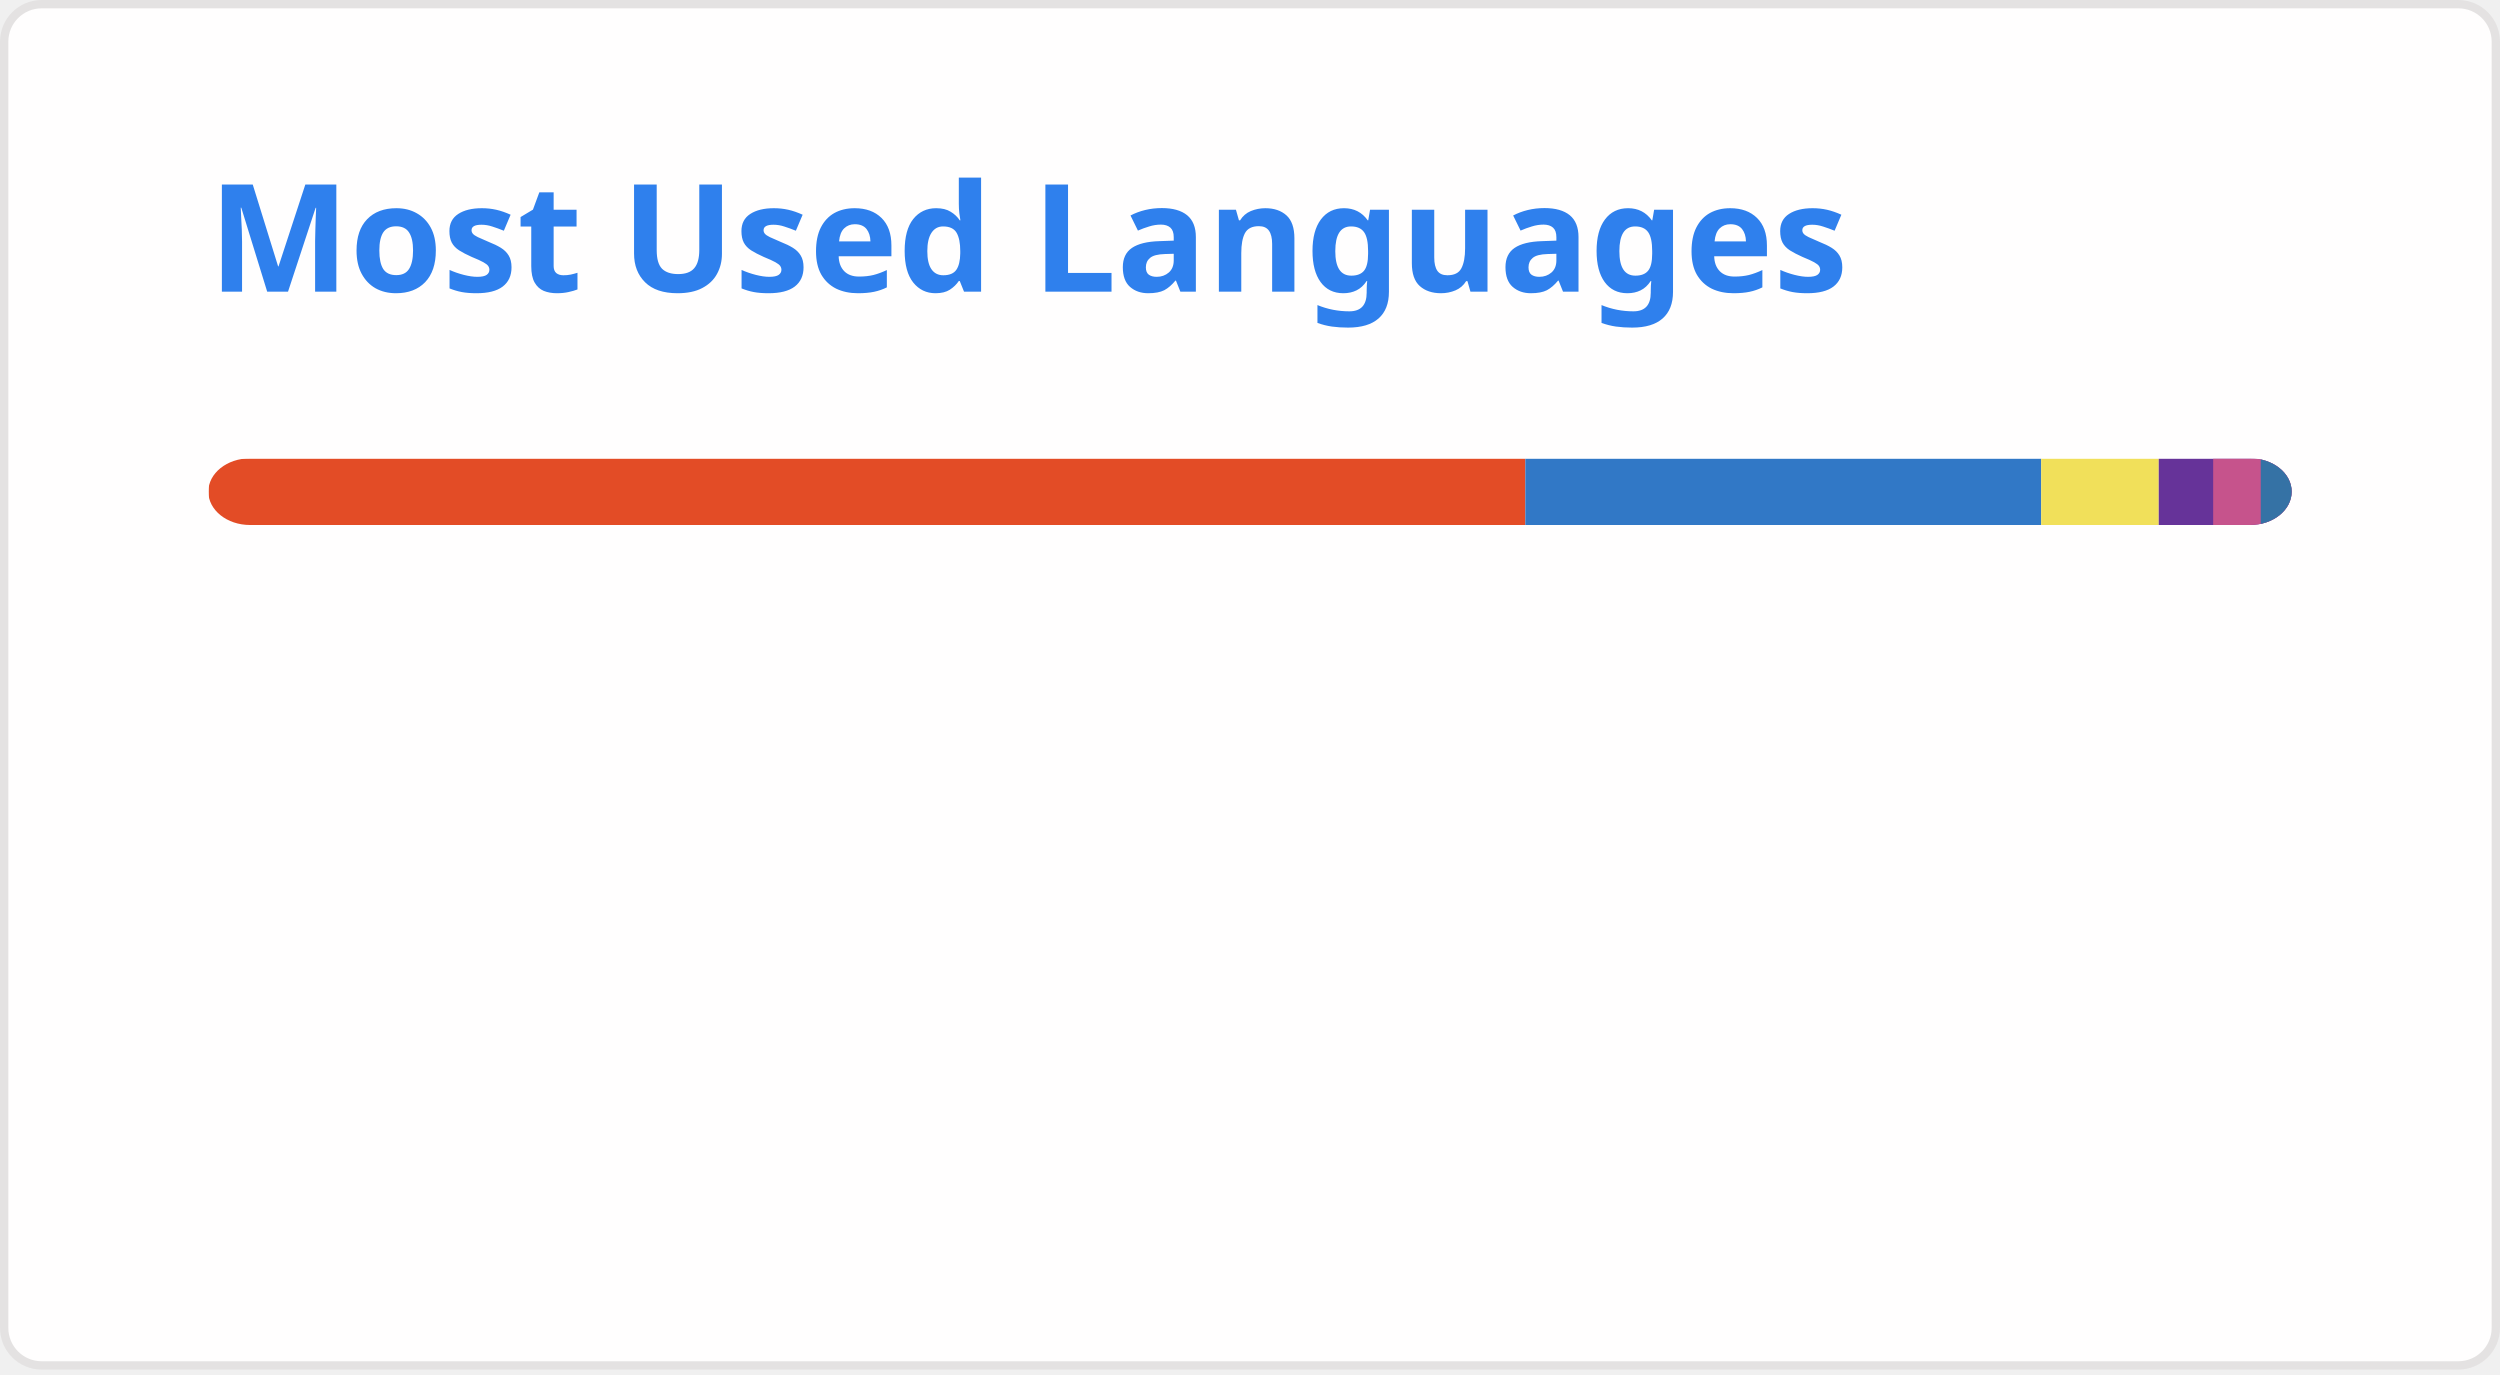
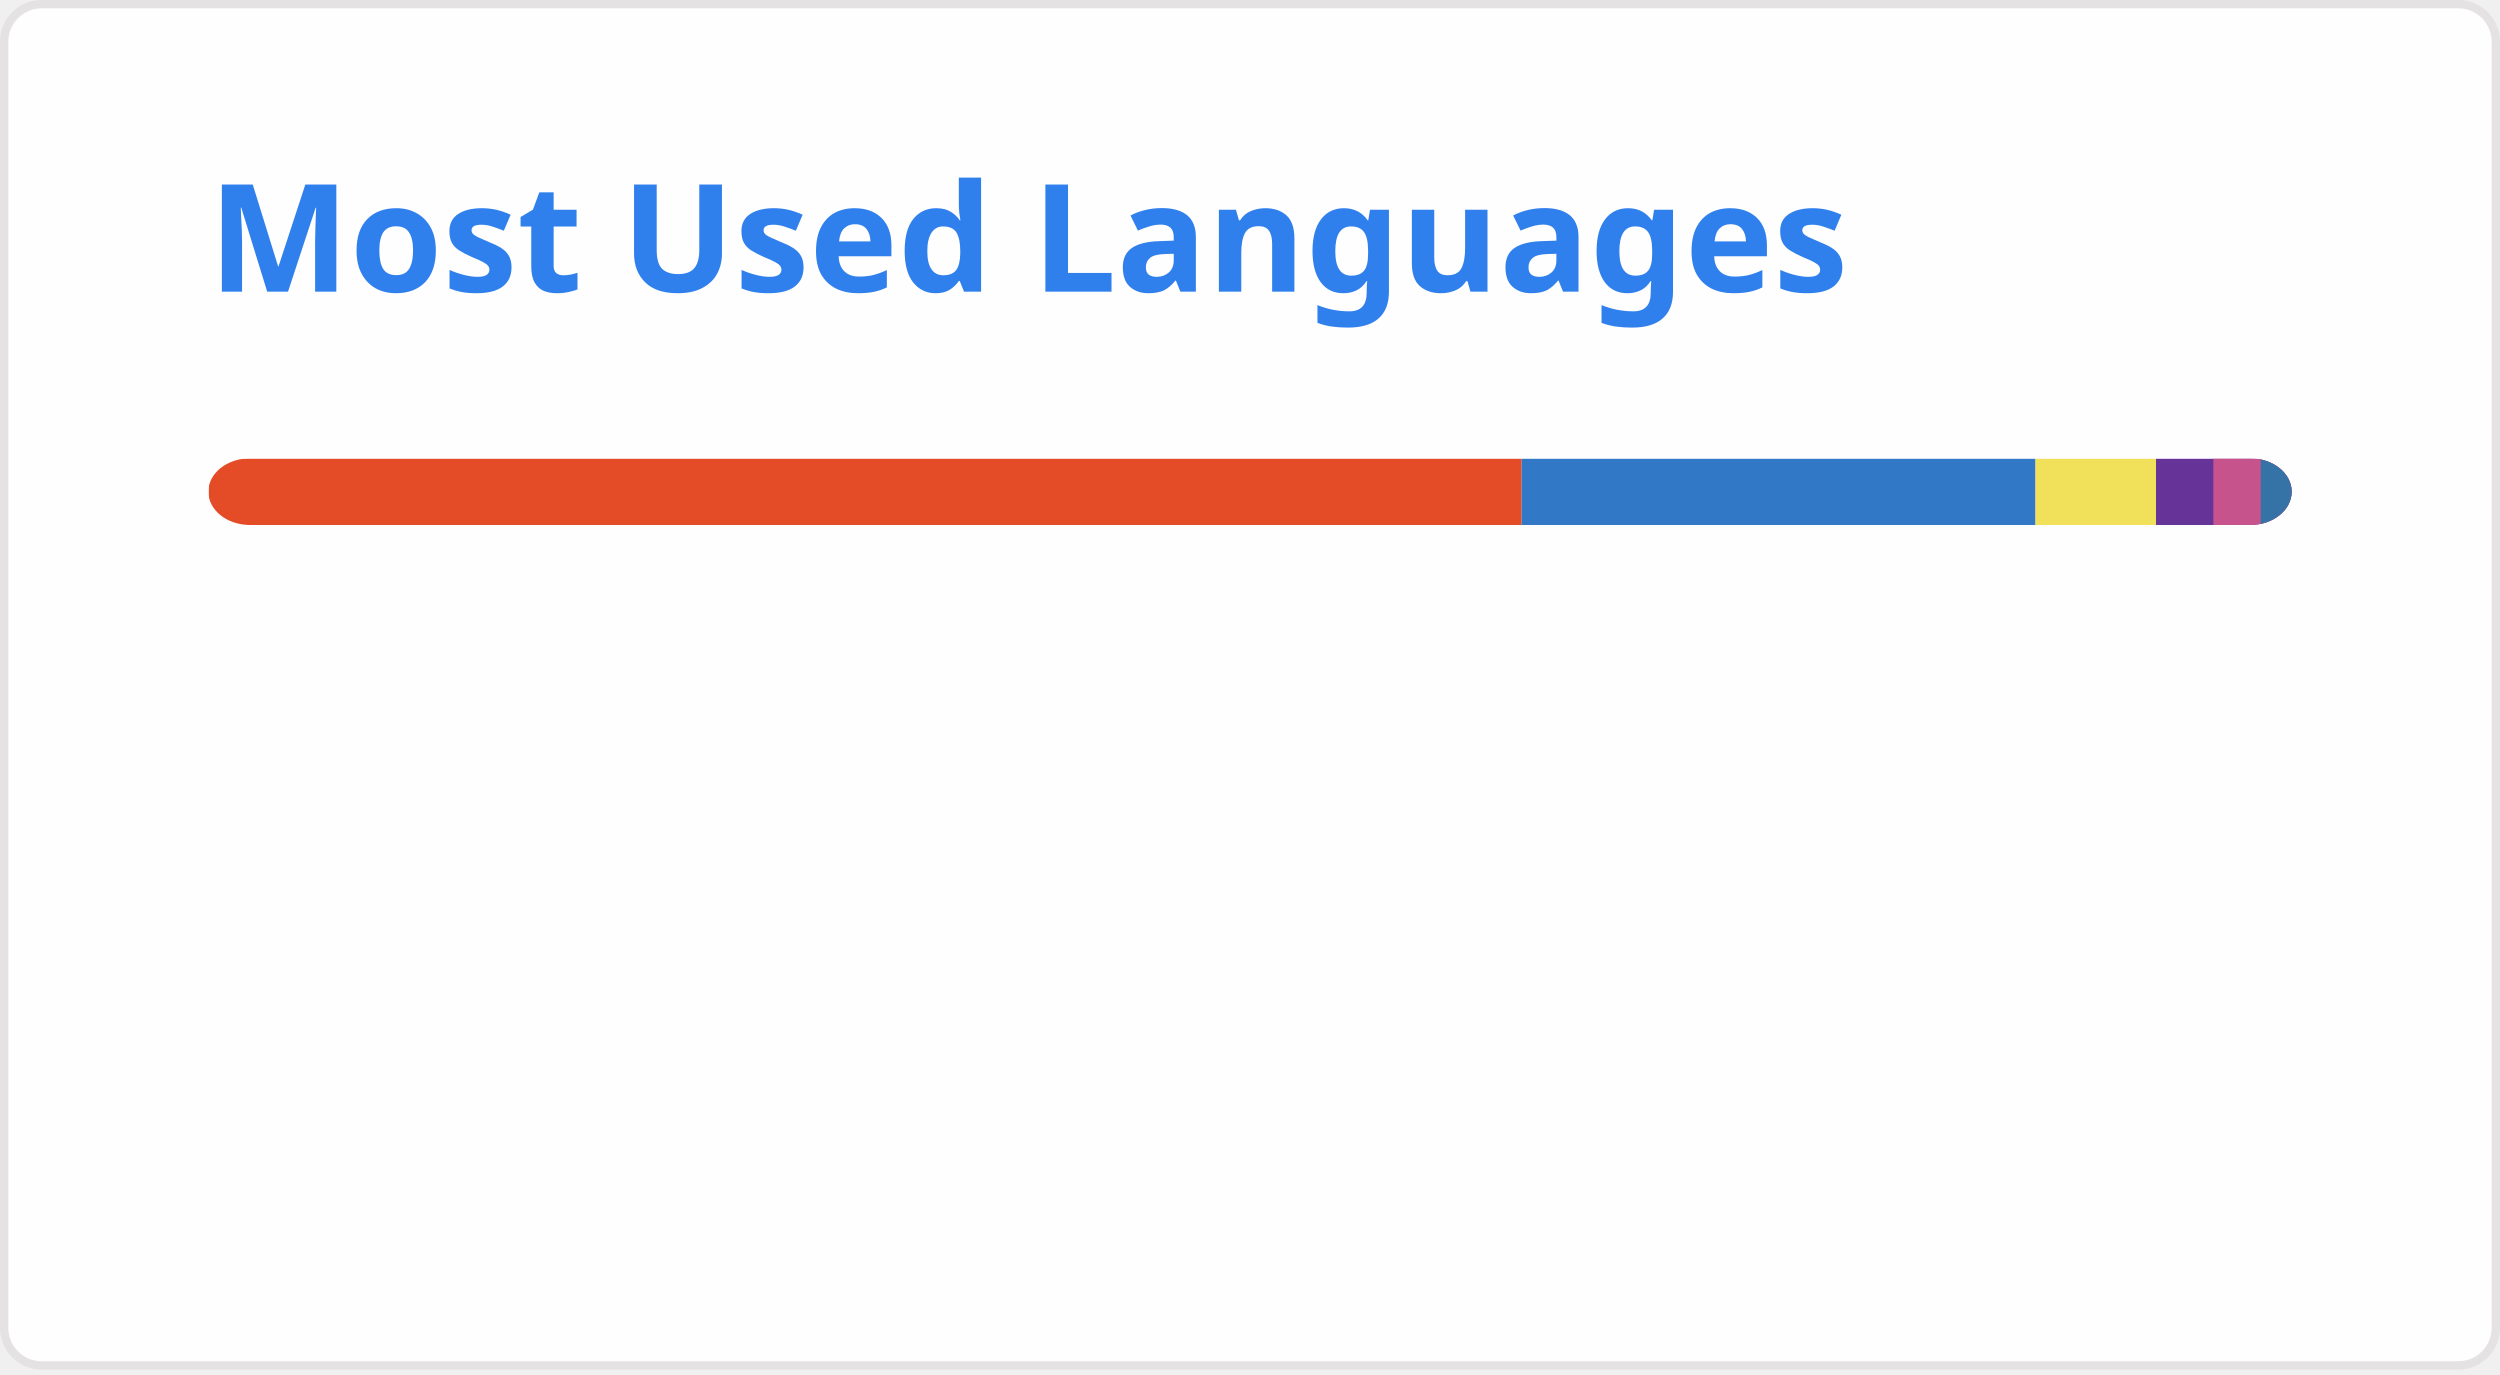
<svg xmlns="http://www.w3.org/2000/svg" width="300" height="165" viewBox="0 0 300 165" fill="none" role="img" aria-labelledby="descId">
  <style>
          .header {
            font: 600 18px 'Segoe UI', Ubuntu, Sans-Serif;
            fill: #2f80ed;
            animation: fadeInAnimation 0.8s ease-in-out forwards;
          }
          @supports(-moz-appearance: auto) {
            /* Selector detects Firefox */
            .header { font-size: 15.5px; }
          }
          
    @keyframes slideInAnimation {
      from {
        width: 0;
      }
      to {
        width: calc(100%-100px);
      }
    }
    @keyframes growWidthAnimation {
      from {
        width: 0;
      }
      to {
        width: 100%;
      }
    }
    .stat {
      font: 600 14px 'Segoe UI', Ubuntu, "Helvetica Neue", Sans-Serif; fill: #434d58;
    }
    @supports(-moz-appearance: auto) {
      /* Selector detects Firefox */
      .stat { font-size:12px; }
    }
    .bold { font-weight: 700 }
    .lang-name {
      font: 400 11px "Segoe UI", Ubuntu, Sans-Serif;
      fill: #434d58;
    }
    .stagger {
      opacity: 0;
      animation: fadeInAnimation 0.3s ease-in-out forwards;
    }
    #rect-mask rect{
      animation: slideInAnimation 1s ease-in-out forwards;
    }
    .lang-progress{
      animation: growWidthAnimation 0.6s ease-in-out forwards;
    }
    

          
      /* Animations */
      @keyframes scaleInAnimation {
        from {
          transform: translate(-5px, 5px) scale(0);
        }
        to {
          transform: translate(-5px, 5px) scale(1);
        }
      }
      @keyframes fadeInAnimation {
        from {
          opacity: 0;
        }
        to {
          opacity: 1;
        }
      }
    
          
        </style>
  <rect data-testid="card-bg" x="0.5" y="0.5" rx="4.5" height="99%" stroke="#e4e2e2" width="299" fill="#fffefe" stroke-opacity="1" />
  <g data-testid="card-title" transform="translate(25, 35)">
    <g transform="translate(0, 0)">
      <text x="0" y="0" class="header" data-testid="header">Most Used Languages</text>
    </g>
  </g>
  <g data-testid="main-card-body" transform="translate(0, 55)">
    <svg data-testid="lang-items" x="25">
      <mask id="rect-mask">
        <rect x="0" y="0" width="250" height="8" fill="white" rx="5" />
      </mask>
-       <rect mask="url(#rect-mask)" data-testid="lang-progress" x="0" y="0" width="158.04" height="8" fill="#e34c26" />
-       <rect mask="url(#rect-mask)" data-testid="lang-progress" x="158.04" y="0" width="61.9" height="8" fill="#3178c6" />
-       <rect mask="url(#rect-mask)" data-testid="lang-progress" x="219.94" y="0" width="14.11" height="8" fill="#f1e05a" />
-       <rect mask="url(#rect-mask)" data-testid="lang-progress" x="234.05" y="0" width="16.53" height="8" fill="#663399" />
-       <rect mask="url(#rect-mask)" data-testid="lang-progress" x="240.58" y="0" width="15.71" height="8" fill="#c6538c" />
-       <rect mask="url(#rect-mask)" data-testid="lang-progress" x="246.29" y="0" width="13.72" height="8" fill="#3572A5" />
+       <rect mask="url(#rect-mask)" data-testid="lang-progress" x="0" y="0" width="157.6" height="8" fill="#e34c26" />
+       <rect mask="url(#rect-mask)" data-testid="lang-progress" x="157.6" y="0" width="61.66" height="8" fill="#3178c6" />
+       <rect mask="url(#rect-mask)" data-testid="lang-progress" x="219.26" y="0" width="14.46" height="8" fill="#f1e05a" />
+       <rect mask="url(#rect-mask)" data-testid="lang-progress" x="233.72" y="0" width="16.88" height="8" fill="#663399" />
+       <rect mask="url(#rect-mask)" data-testid="lang-progress" x="240.6" y="0" width="15.69" height="8" fill="#c6538c" />
+       <rect mask="url(#rect-mask)" data-testid="lang-progress" x="246.29" y="0" width="13.7" height="8" fill="#3572A5" />
      <g transform="translate(0, 25)">
        <g transform="translate(0, 0)">
          <g transform="translate(0, 0)">
            <g class="stagger" style="animation-delay: 450ms">
              <circle cx="5" cy="6" r="5" fill="#e34c26" />
              <text data-testid="lang-name" x="15" y="10" class="lang-name">
-         HTML 63.21%
+         HTML 63.04%
      </text>
            </g>
          </g>
          <g transform="translate(0, 25)">
            <g class="stagger" style="animation-delay: 600ms">
              <circle cx="5" cy="6" r="5" fill="#3178c6" />
              <text data-testid="lang-name" x="15" y="10" class="lang-name">
-         TypeScript 24.76%
+         TypeScript 24.67%
      </text>
            </g>
          </g>
          <g transform="translate(0, 50)">
            <g class="stagger" style="animation-delay: 750ms">
              <circle cx="5" cy="6" r="5" fill="#f1e05a" />
              <text data-testid="lang-name" x="15" y="10" class="lang-name">
-         JavaScript 5.64%
+         JavaScript 5.79%
      </text>
            </g>
          </g>
        </g>
        <g transform="translate(150, 0)">
          <g transform="translate(0, 0)">
            <g class="stagger" style="animation-delay: 450ms">
              <circle cx="5" cy="6" r="5" fill="#663399" />
              <text data-testid="lang-name" x="15" y="10" class="lang-name">
-         CSS 2.61%
+         CSS 2.75%
      </text>
            </g>
          </g>
          <g transform="translate(0, 25)">
            <g class="stagger" style="animation-delay: 600ms">
              <circle cx="5" cy="6" r="5" fill="#c6538c" />
              <text data-testid="lang-name" x="15" y="10" class="lang-name">
        SCSS 2.28%
      </text>
            </g>
          </g>
          <g transform="translate(0, 50)">
            <g class="stagger" style="animation-delay: 750ms">
              <circle cx="5" cy="6" r="5" fill="#3572A5" />
              <text data-testid="lang-name" x="15" y="10" class="lang-name">
-         Python 1.49%
+         Python 1.48%
      </text>
            </g>
          </g>
        </g>
      </g>
    </svg>
  </g>
</svg>
